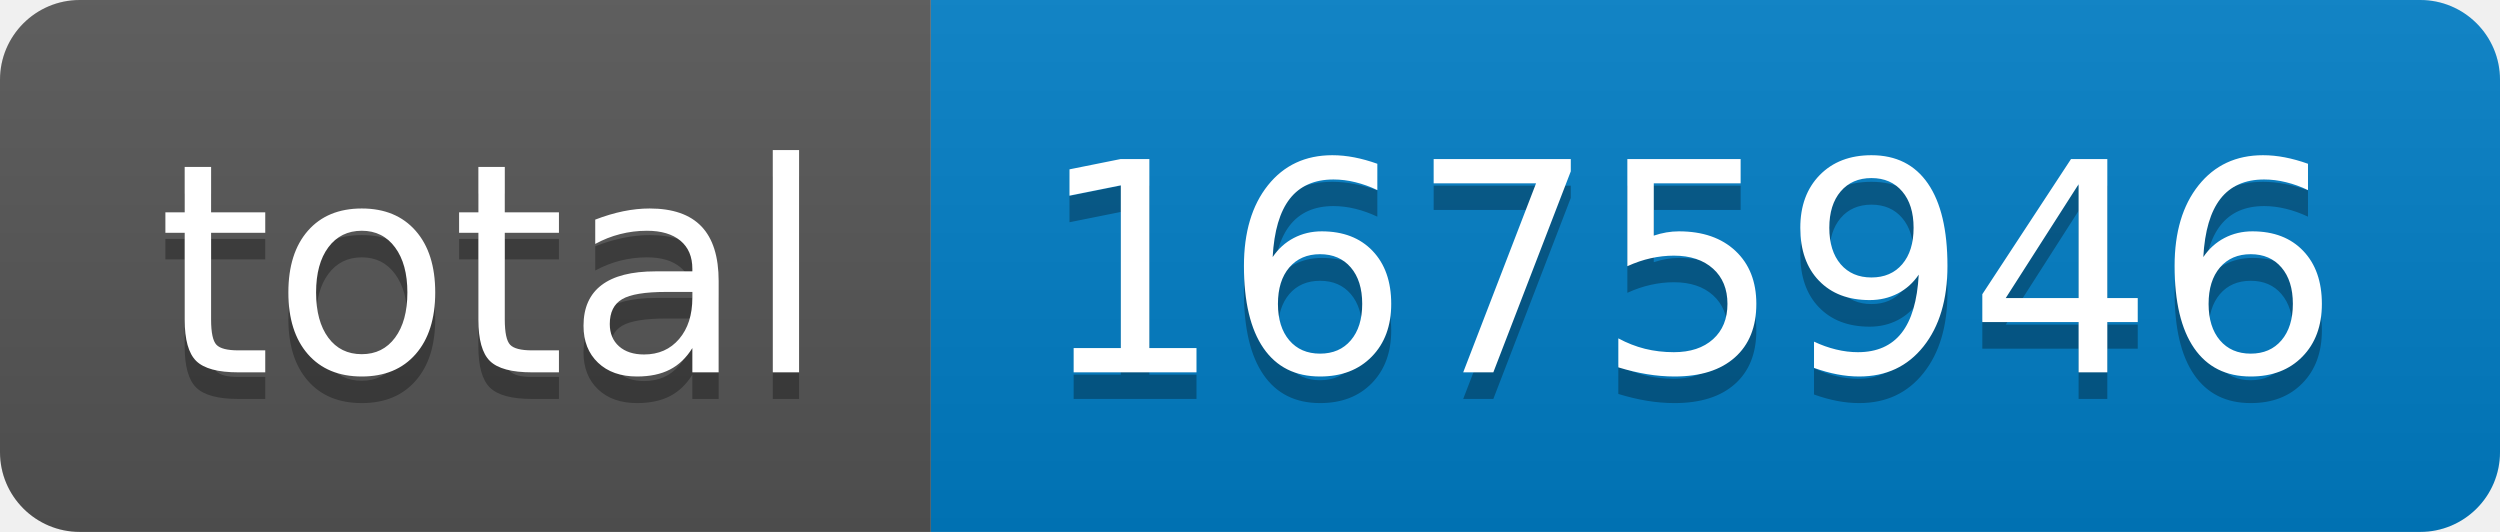
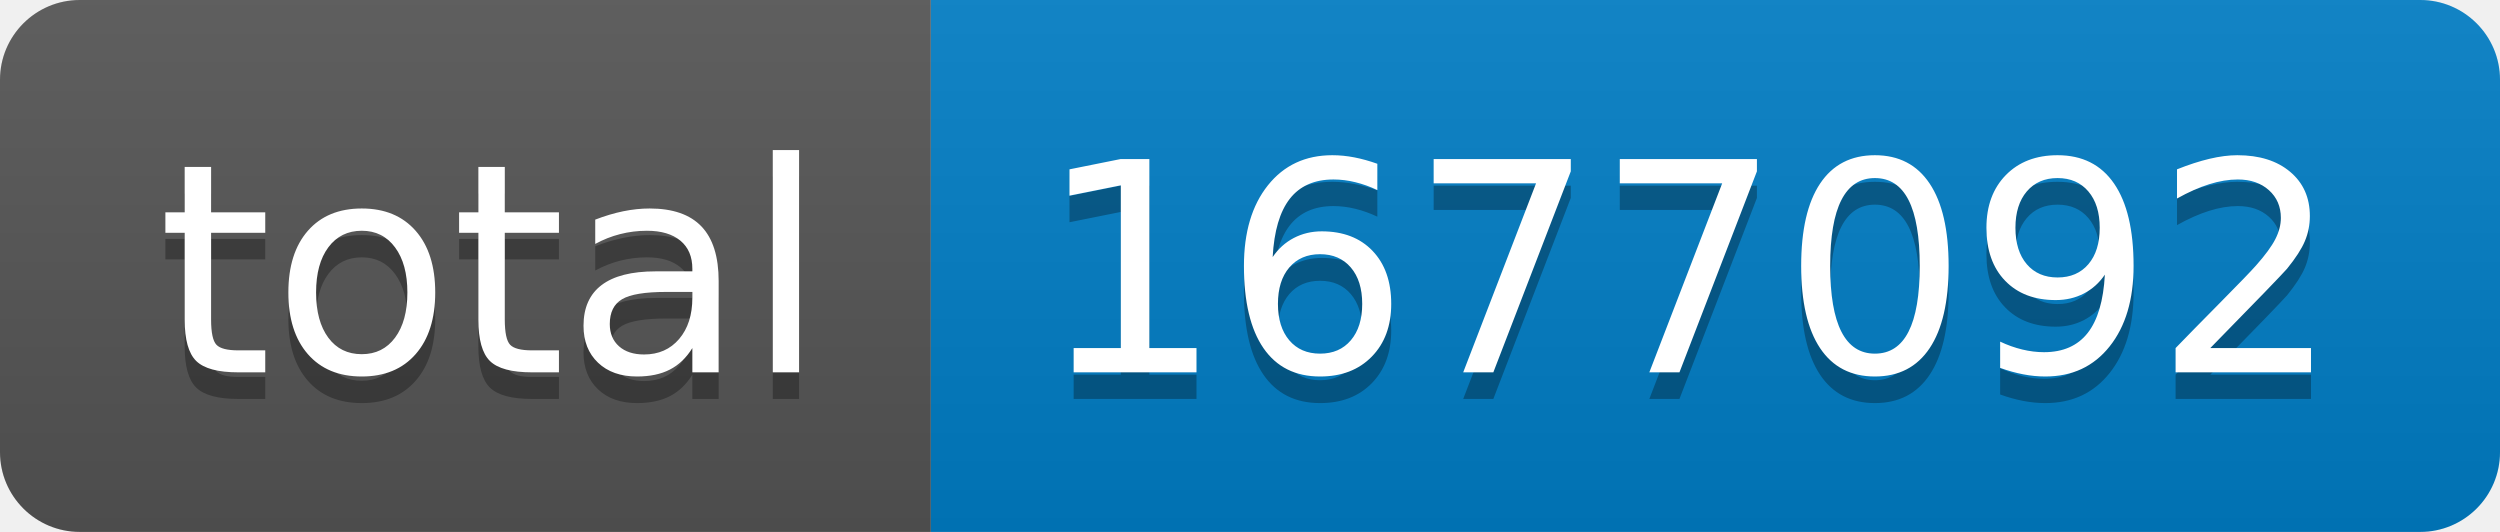
- <svg xmlns="http://www.w3.org/2000/svg" width="94" height="20" role="img" aria-label="total: 1675946">
+ <svg xmlns="http://www.w3.org/2000/svg" width="94" height="20" role="img" aria-label="total: 1677092">
  <linearGradient id="s" x2="0" y2="100%">
    <stop offset="0" stop-color="#bbb" stop-opacity=".1" />
    <stop offset="1" stop-opacity=".1" />
  </linearGradient>
  <clipPath id="r">
    <rect width="94" height="20" rx="3" fill="#fff" />
  </clipPath>
  <g clip-path="url(#r)">
    <rect width="35" height="20" fill="#555" />
    <rect x="35" width="59" height="20" fill="#007ec6" />
    <rect width="94" height="20" fill="url(#s)" />
  </g>
  <g fill="#fff" text-anchor="middle" font-family="Verdana,Geneva,DejaVu Sans,sans-serif" text-rendering="geometricPrecision" font-size="110">
    <text aria-hidden="true" x="185" y="150" fill="#010101" fill-opacity=".3" transform="scale(.1)" textLength="250">total</text>
    <text x="185" y="140" transform="scale(.1)" fill="#fff" textLength="250">total</text>
-     <text aria-hidden="true" x="635" y="150" fill="#010101" fill-opacity=".3" transform="scale(.1)" textLength="490">1675946</text>
-     <text x="635" y="140" transform="scale(.1)" fill="#fff" textLength="490">1675946</text>
+     <text aria-hidden="true" x="635" y="150" fill="#010101" fill-opacity=".3" transform="scale(.1)" textLength="490">1677092</text>
+     <text x="635" y="140" transform="scale(.1)" fill="#fff" textLength="490">1677092</text>
  </g>
</svg>
